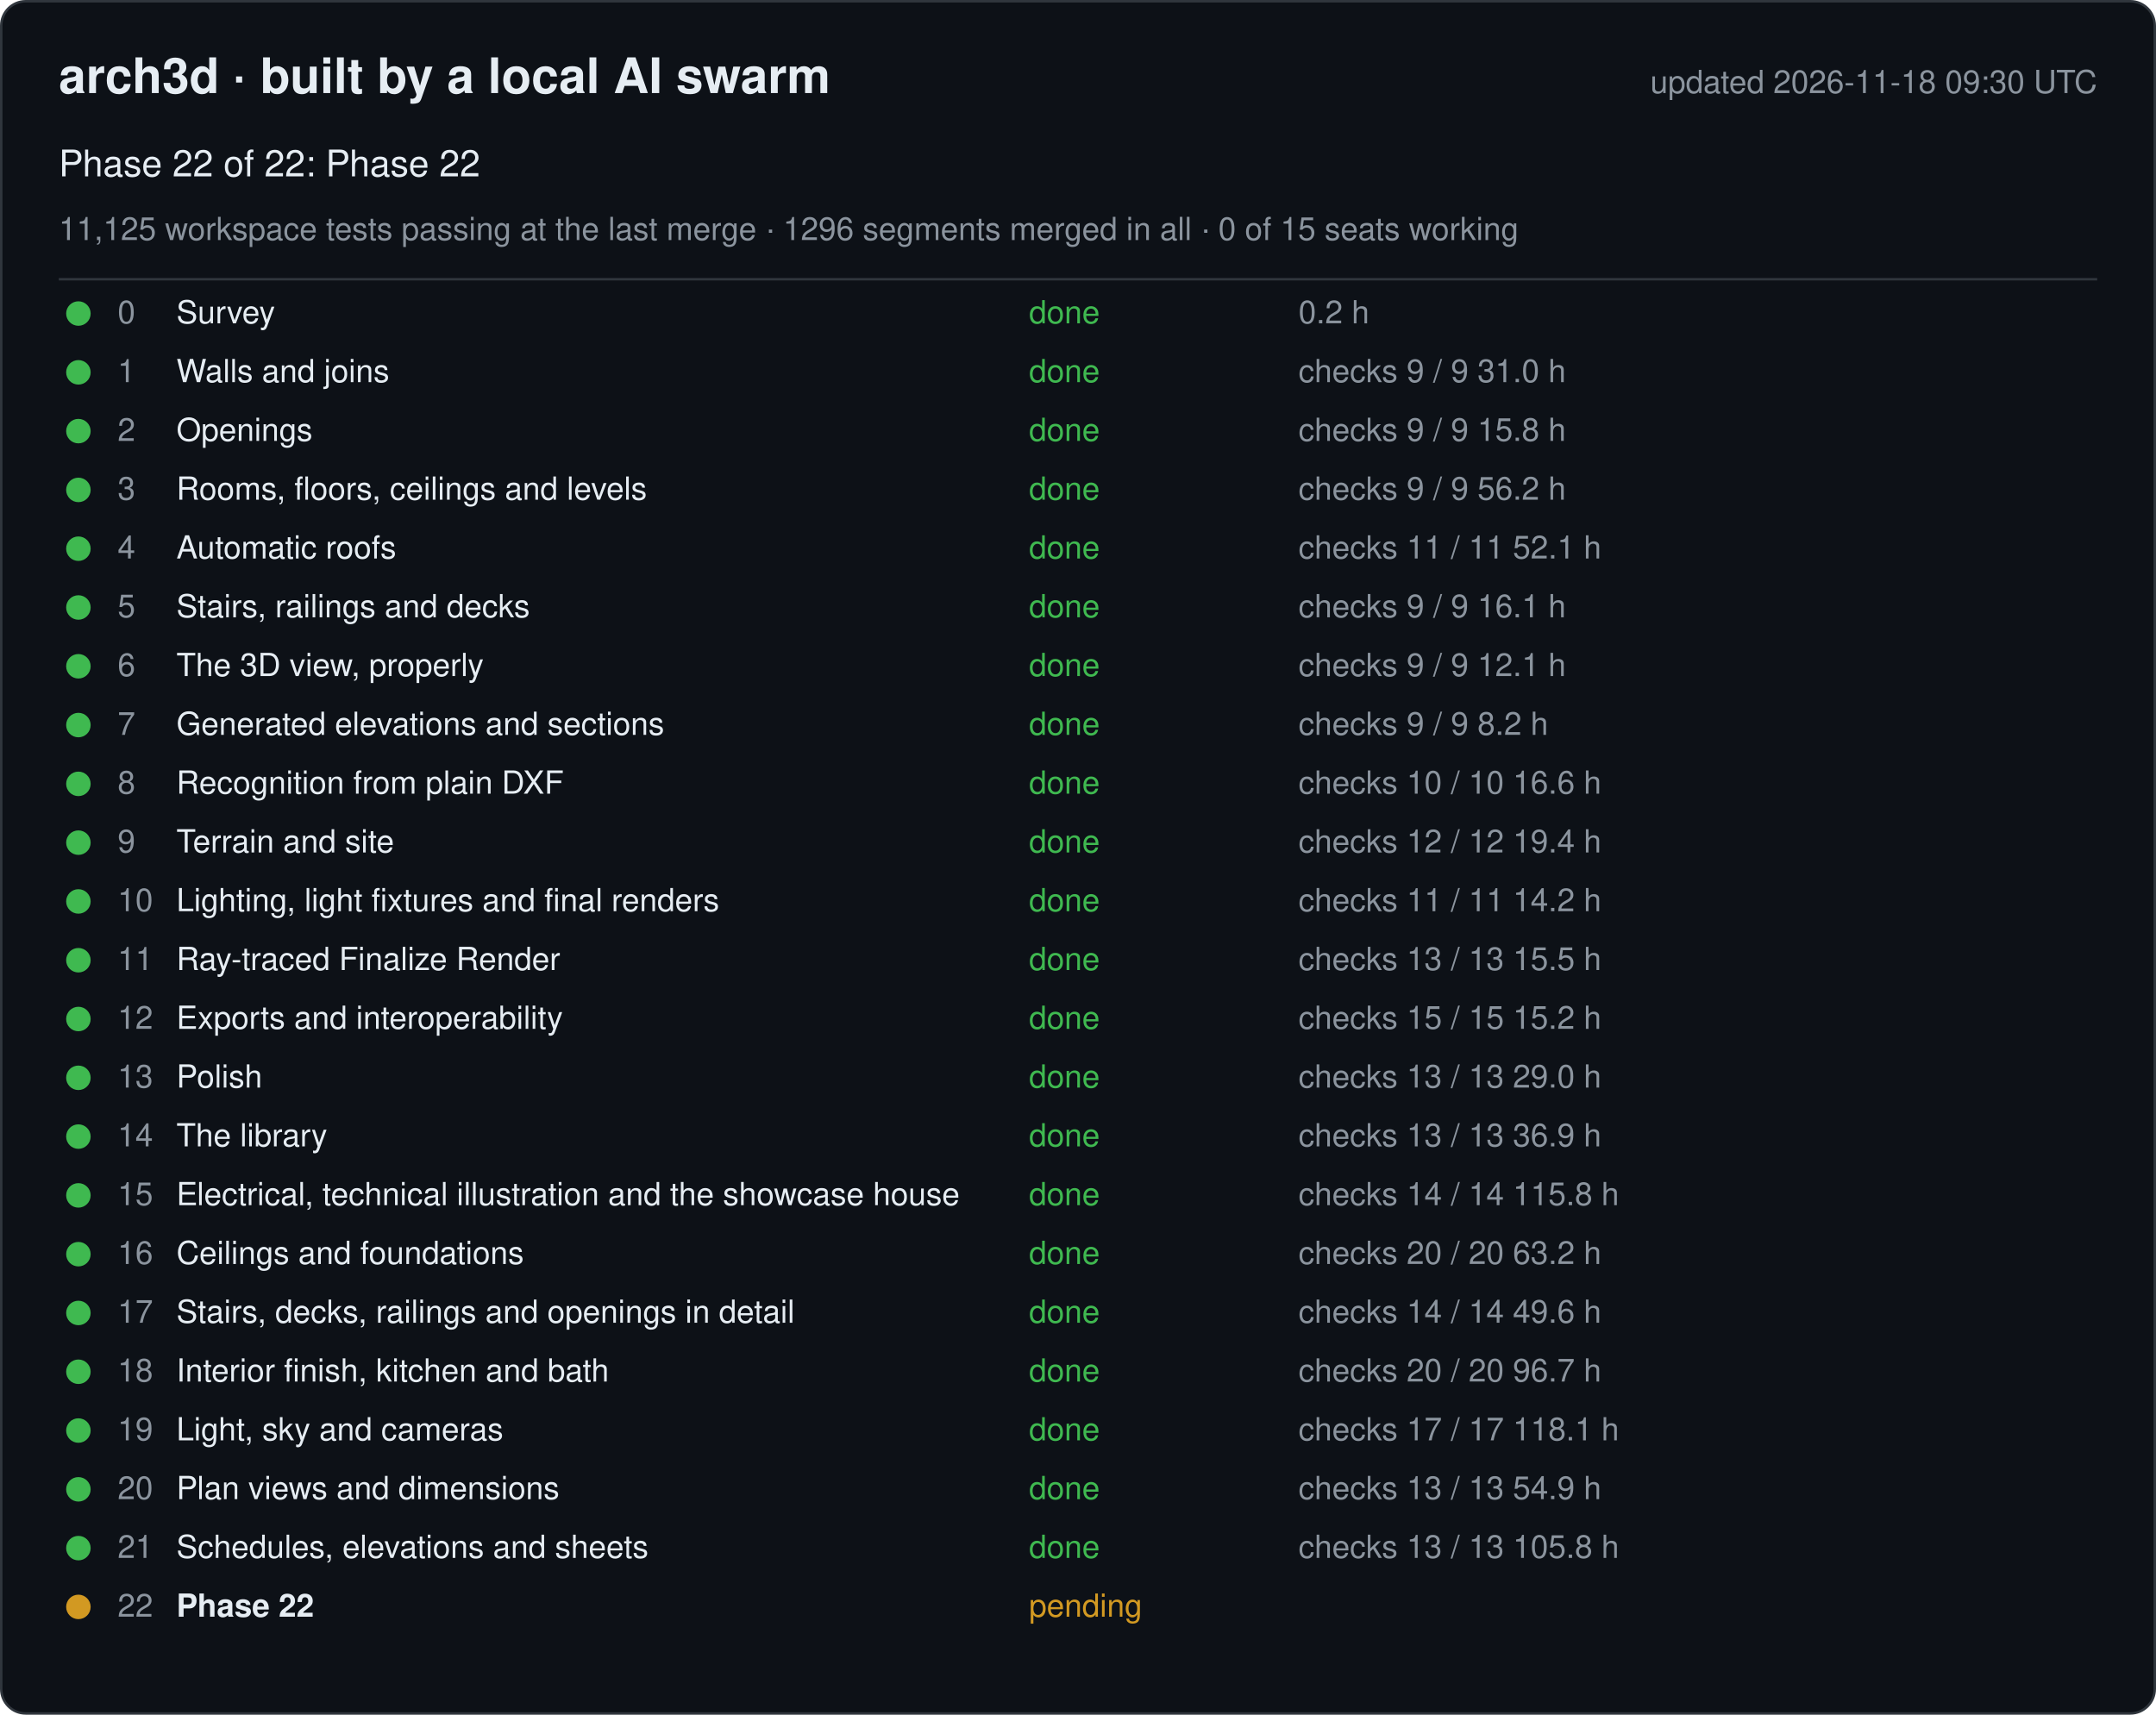
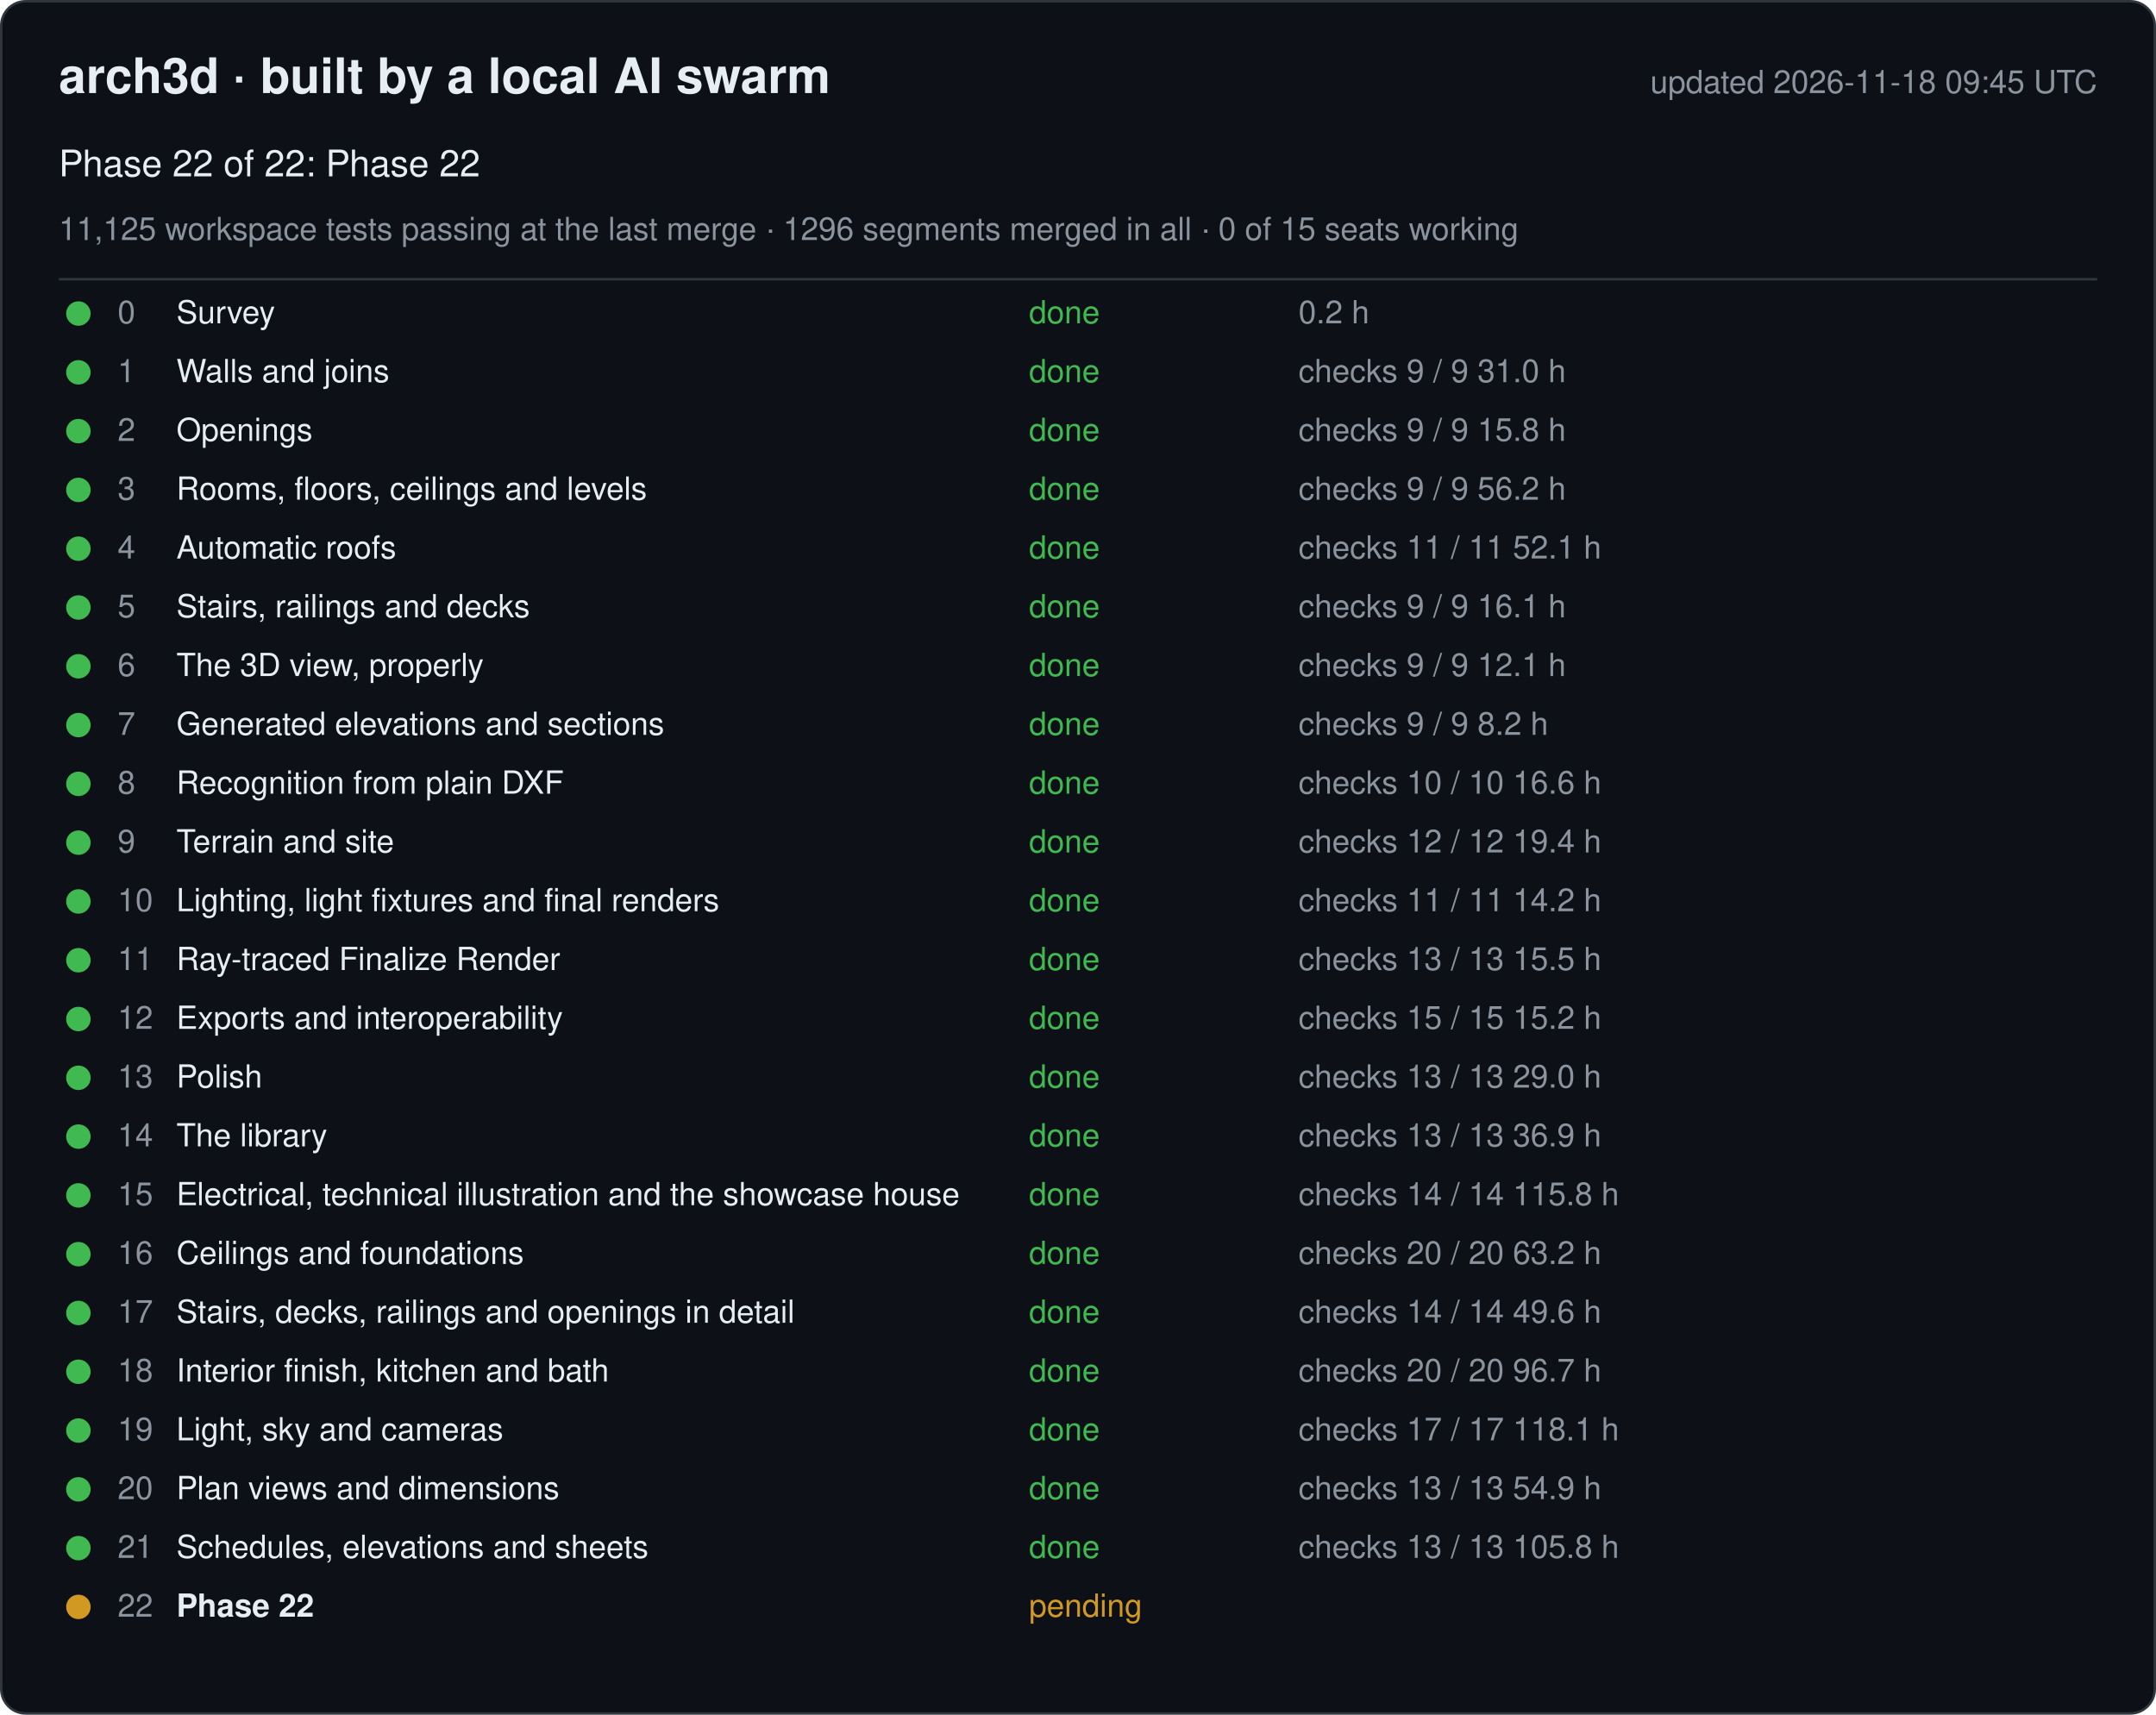
<svg xmlns="http://www.w3.org/2000/svg" width="880" height="700" viewBox="0 0 880 700" font-family="-apple-system, Segoe UI, Helvetica, Arial, sans-serif">
  <rect x="0.5" y="0.5" width="879" height="699" rx="10" fill="#0d1117" stroke="#30363d" />
  <text x="24" y="38" font-size="20" font-weight="600" fill="#e6edf3">arch3d · built by a local AI swarm</text>
-   <text x="856" y="38" font-size="13" fill="#8b949e" text-anchor="end">updated 2026-11-18 09:30 UTC</text>
+   <text x="856" y="38" font-size="13" fill="#8b949e" text-anchor="end">updated 2026-11-18 09:45 UTC</text>
  <text x="24" y="72" font-size="15" fill="#e6edf3">Phase 22 of 22: Phase 22</text>
  <text x="24" y="98" font-size="13" fill="#8b949e">11,125 workspace tests passing at the last merge · 1296 segments merged in all · 0 of 15 seats working</text>
  <line x1="24" y1="114" x2="856" y2="114" stroke="#30363d" />
  <g data-phase="0">
    <circle cx="32" cy="128" r="5" fill="#3fb950" />
    <text x="48" y="132" font-size="13" fill="#8b949e">0</text>
    <text x="72" y="132" font-size="13" fill="#e6edf3">Survey</text>
    <text x="420" y="132" font-size="13" fill="#3fb950">done</text>
    <text x="530" y="132" font-size="13" fill="#8b949e">0.2 h</text>
  </g>
  <g data-phase="1">
    <circle cx="32" cy="152" r="5" fill="#3fb950" />
    <text x="48" y="156" font-size="13" fill="#8b949e">1</text>
    <text x="72" y="156" font-size="13" fill="#e6edf3">Walls and joins</text>
    <text x="420" y="156" font-size="13" fill="#3fb950">done</text>
    <text x="530" y="156" font-size="13" fill="#8b949e">checks 9 / 9   31.0 h</text>
  </g>
  <g data-phase="2">
    <circle cx="32" cy="176" r="5" fill="#3fb950" />
    <text x="48" y="180" font-size="13" fill="#8b949e">2</text>
    <text x="72" y="180" font-size="13" fill="#e6edf3">Openings</text>
    <text x="420" y="180" font-size="13" fill="#3fb950">done</text>
    <text x="530" y="180" font-size="13" fill="#8b949e">checks 9 / 9   15.8 h</text>
  </g>
  <g data-phase="3">
    <circle cx="32" cy="200" r="5" fill="#3fb950" />
    <text x="48" y="204" font-size="13" fill="#8b949e">3</text>
    <text x="72" y="204" font-size="13" fill="#e6edf3">Rooms, floors, ceilings and levels</text>
    <text x="420" y="204" font-size="13" fill="#3fb950">done</text>
    <text x="530" y="204" font-size="13" fill="#8b949e">checks 9 / 9   56.2 h</text>
  </g>
  <g data-phase="4">
    <circle cx="32" cy="224" r="5" fill="#3fb950" />
    <text x="48" y="228" font-size="13" fill="#8b949e">4</text>
    <text x="72" y="228" font-size="13" fill="#e6edf3">Automatic roofs</text>
    <text x="420" y="228" font-size="13" fill="#3fb950">done</text>
    <text x="530" y="228" font-size="13" fill="#8b949e">checks 11 / 11   52.1 h</text>
  </g>
  <g data-phase="5">
    <circle cx="32" cy="248" r="5" fill="#3fb950" />
    <text x="48" y="252" font-size="13" fill="#8b949e">5</text>
    <text x="72" y="252" font-size="13" fill="#e6edf3">Stairs, railings and decks</text>
    <text x="420" y="252" font-size="13" fill="#3fb950">done</text>
    <text x="530" y="252" font-size="13" fill="#8b949e">checks 9 / 9   16.1 h</text>
  </g>
  <g data-phase="6">
    <circle cx="32" cy="272" r="5" fill="#3fb950" />
    <text x="48" y="276" font-size="13" fill="#8b949e">6</text>
    <text x="72" y="276" font-size="13" fill="#e6edf3">The 3D view, properly</text>
    <text x="420" y="276" font-size="13" fill="#3fb950">done</text>
    <text x="530" y="276" font-size="13" fill="#8b949e">checks 9 / 9   12.1 h</text>
  </g>
  <g data-phase="7">
    <circle cx="32" cy="296" r="5" fill="#3fb950" />
    <text x="48" y="300" font-size="13" fill="#8b949e">7</text>
    <text x="72" y="300" font-size="13" fill="#e6edf3">Generated elevations and sections</text>
    <text x="420" y="300" font-size="13" fill="#3fb950">done</text>
    <text x="530" y="300" font-size="13" fill="#8b949e">checks 9 / 9   8.2 h</text>
  </g>
  <g data-phase="8">
    <circle cx="32" cy="320" r="5" fill="#3fb950" />
    <text x="48" y="324" font-size="13" fill="#8b949e">8</text>
    <text x="72" y="324" font-size="13" fill="#e6edf3">Recognition from plain DXF</text>
    <text x="420" y="324" font-size="13" fill="#3fb950">done</text>
    <text x="530" y="324" font-size="13" fill="#8b949e">checks 10 / 10   16.6 h</text>
  </g>
  <g data-phase="9">
    <circle cx="32" cy="344" r="5" fill="#3fb950" />
    <text x="48" y="348" font-size="13" fill="#8b949e">9</text>
    <text x="72" y="348" font-size="13" fill="#e6edf3">Terrain and site</text>
    <text x="420" y="348" font-size="13" fill="#3fb950">done</text>
    <text x="530" y="348" font-size="13" fill="#8b949e">checks 12 / 12   19.4 h</text>
  </g>
  <g data-phase="10">
    <circle cx="32" cy="368" r="5" fill="#3fb950" />
    <text x="48" y="372" font-size="13" fill="#8b949e">10</text>
    <text x="72" y="372" font-size="13" fill="#e6edf3">Lighting, light fixtures and final renders</text>
    <text x="420" y="372" font-size="13" fill="#3fb950">done</text>
    <text x="530" y="372" font-size="13" fill="#8b949e">checks 11 / 11   14.2 h</text>
  </g>
  <g data-phase="11">
    <circle cx="32" cy="392" r="5" fill="#3fb950" />
    <text x="48" y="396" font-size="13" fill="#8b949e">11</text>
    <text x="72" y="396" font-size="13" fill="#e6edf3">Ray-traced Finalize Render</text>
    <text x="420" y="396" font-size="13" fill="#3fb950">done</text>
    <text x="530" y="396" font-size="13" fill="#8b949e">checks 13 / 13   15.5 h</text>
  </g>
  <g data-phase="12">
    <circle cx="32" cy="416" r="5" fill="#3fb950" />
    <text x="48" y="420" font-size="13" fill="#8b949e">12</text>
    <text x="72" y="420" font-size="13" fill="#e6edf3">Exports and interoperability</text>
    <text x="420" y="420" font-size="13" fill="#3fb950">done</text>
    <text x="530" y="420" font-size="13" fill="#8b949e">checks 15 / 15   15.2 h</text>
  </g>
  <g data-phase="13">
    <circle cx="32" cy="440" r="5" fill="#3fb950" />
    <text x="48" y="444" font-size="13" fill="#8b949e">13</text>
    <text x="72" y="444" font-size="13" fill="#e6edf3">Polish</text>
    <text x="420" y="444" font-size="13" fill="#3fb950">done</text>
    <text x="530" y="444" font-size="13" fill="#8b949e">checks 13 / 13   29.0 h</text>
  </g>
  <g data-phase="14">
    <circle cx="32" cy="464" r="5" fill="#3fb950" />
    <text x="48" y="468" font-size="13" fill="#8b949e">14</text>
    <text x="72" y="468" font-size="13" fill="#e6edf3">The library</text>
    <text x="420" y="468" font-size="13" fill="#3fb950">done</text>
    <text x="530" y="468" font-size="13" fill="#8b949e">checks 13 / 13   36.9 h</text>
  </g>
  <g data-phase="15">
    <circle cx="32" cy="488" r="5" fill="#3fb950" />
    <text x="48" y="492" font-size="13" fill="#8b949e">15</text>
    <text x="72" y="492" font-size="13" fill="#e6edf3">Electrical, technical illustration and the showcase house</text>
    <text x="420" y="492" font-size="13" fill="#3fb950">done</text>
    <text x="530" y="492" font-size="13" fill="#8b949e">checks 14 / 14   115.8 h</text>
  </g>
  <g data-phase="16">
    <circle cx="32" cy="512" r="5" fill="#3fb950" />
    <text x="48" y="516" font-size="13" fill="#8b949e">16</text>
    <text x="72" y="516" font-size="13" fill="#e6edf3">Ceilings and foundations</text>
    <text x="420" y="516" font-size="13" fill="#3fb950">done</text>
    <text x="530" y="516" font-size="13" fill="#8b949e">checks 20 / 20   63.2 h</text>
  </g>
  <g data-phase="17">
    <circle cx="32" cy="536" r="5" fill="#3fb950" />
    <text x="48" y="540" font-size="13" fill="#8b949e">17</text>
    <text x="72" y="540" font-size="13" fill="#e6edf3">Stairs, decks, railings and openings in detail</text>
    <text x="420" y="540" font-size="13" fill="#3fb950">done</text>
    <text x="530" y="540" font-size="13" fill="#8b949e">checks 14 / 14   49.6 h</text>
  </g>
  <g data-phase="18">
    <circle cx="32" cy="560" r="5" fill="#3fb950" />
    <text x="48" y="564" font-size="13" fill="#8b949e">18</text>
    <text x="72" y="564" font-size="13" fill="#e6edf3">Interior finish, kitchen and bath</text>
    <text x="420" y="564" font-size="13" fill="#3fb950">done</text>
    <text x="530" y="564" font-size="13" fill="#8b949e">checks 20 / 20   96.7 h</text>
  </g>
  <g data-phase="19">
    <circle cx="32" cy="584" r="5" fill="#3fb950" />
    <text x="48" y="588" font-size="13" fill="#8b949e">19</text>
    <text x="72" y="588" font-size="13" fill="#e6edf3">Light, sky and cameras</text>
    <text x="420" y="588" font-size="13" fill="#3fb950">done</text>
    <text x="530" y="588" font-size="13" fill="#8b949e">checks 17 / 17   118.1 h</text>
  </g>
  <g data-phase="20">
    <circle cx="32" cy="608" r="5" fill="#3fb950" />
    <text x="48" y="612" font-size="13" fill="#8b949e">20</text>
    <text x="72" y="612" font-size="13" fill="#e6edf3">Plan views and dimensions</text>
    <text x="420" y="612" font-size="13" fill="#3fb950">done</text>
    <text x="530" y="612" font-size="13" fill="#8b949e">checks 13 / 13   54.9 h</text>
  </g>
  <g data-phase="21">
    <circle cx="32" cy="632" r="5" fill="#3fb950" />
    <text x="48" y="636" font-size="13" fill="#8b949e">21</text>
    <text x="72" y="636" font-size="13" fill="#e6edf3">Schedules, elevations and sheets</text>
    <text x="420" y="636" font-size="13" fill="#3fb950">done</text>
    <text x="530" y="636" font-size="13" fill="#8b949e">checks 13 / 13   105.8 h</text>
  </g>
  <g data-phase="22">
    <circle cx="32" cy="656" r="5" fill="#d29922" />
    <text x="48" y="660" font-size="13" fill="#8b949e">22</text>
    <text x="72" y="660" font-size="13" fill="#e6edf3" font-weight="600">Phase 22</text>
    <text x="420" y="660" font-size="13" fill="#d29922">pending</text>
    <text x="530" y="660" font-size="13" fill="#8b949e" />
  </g>
</svg>
